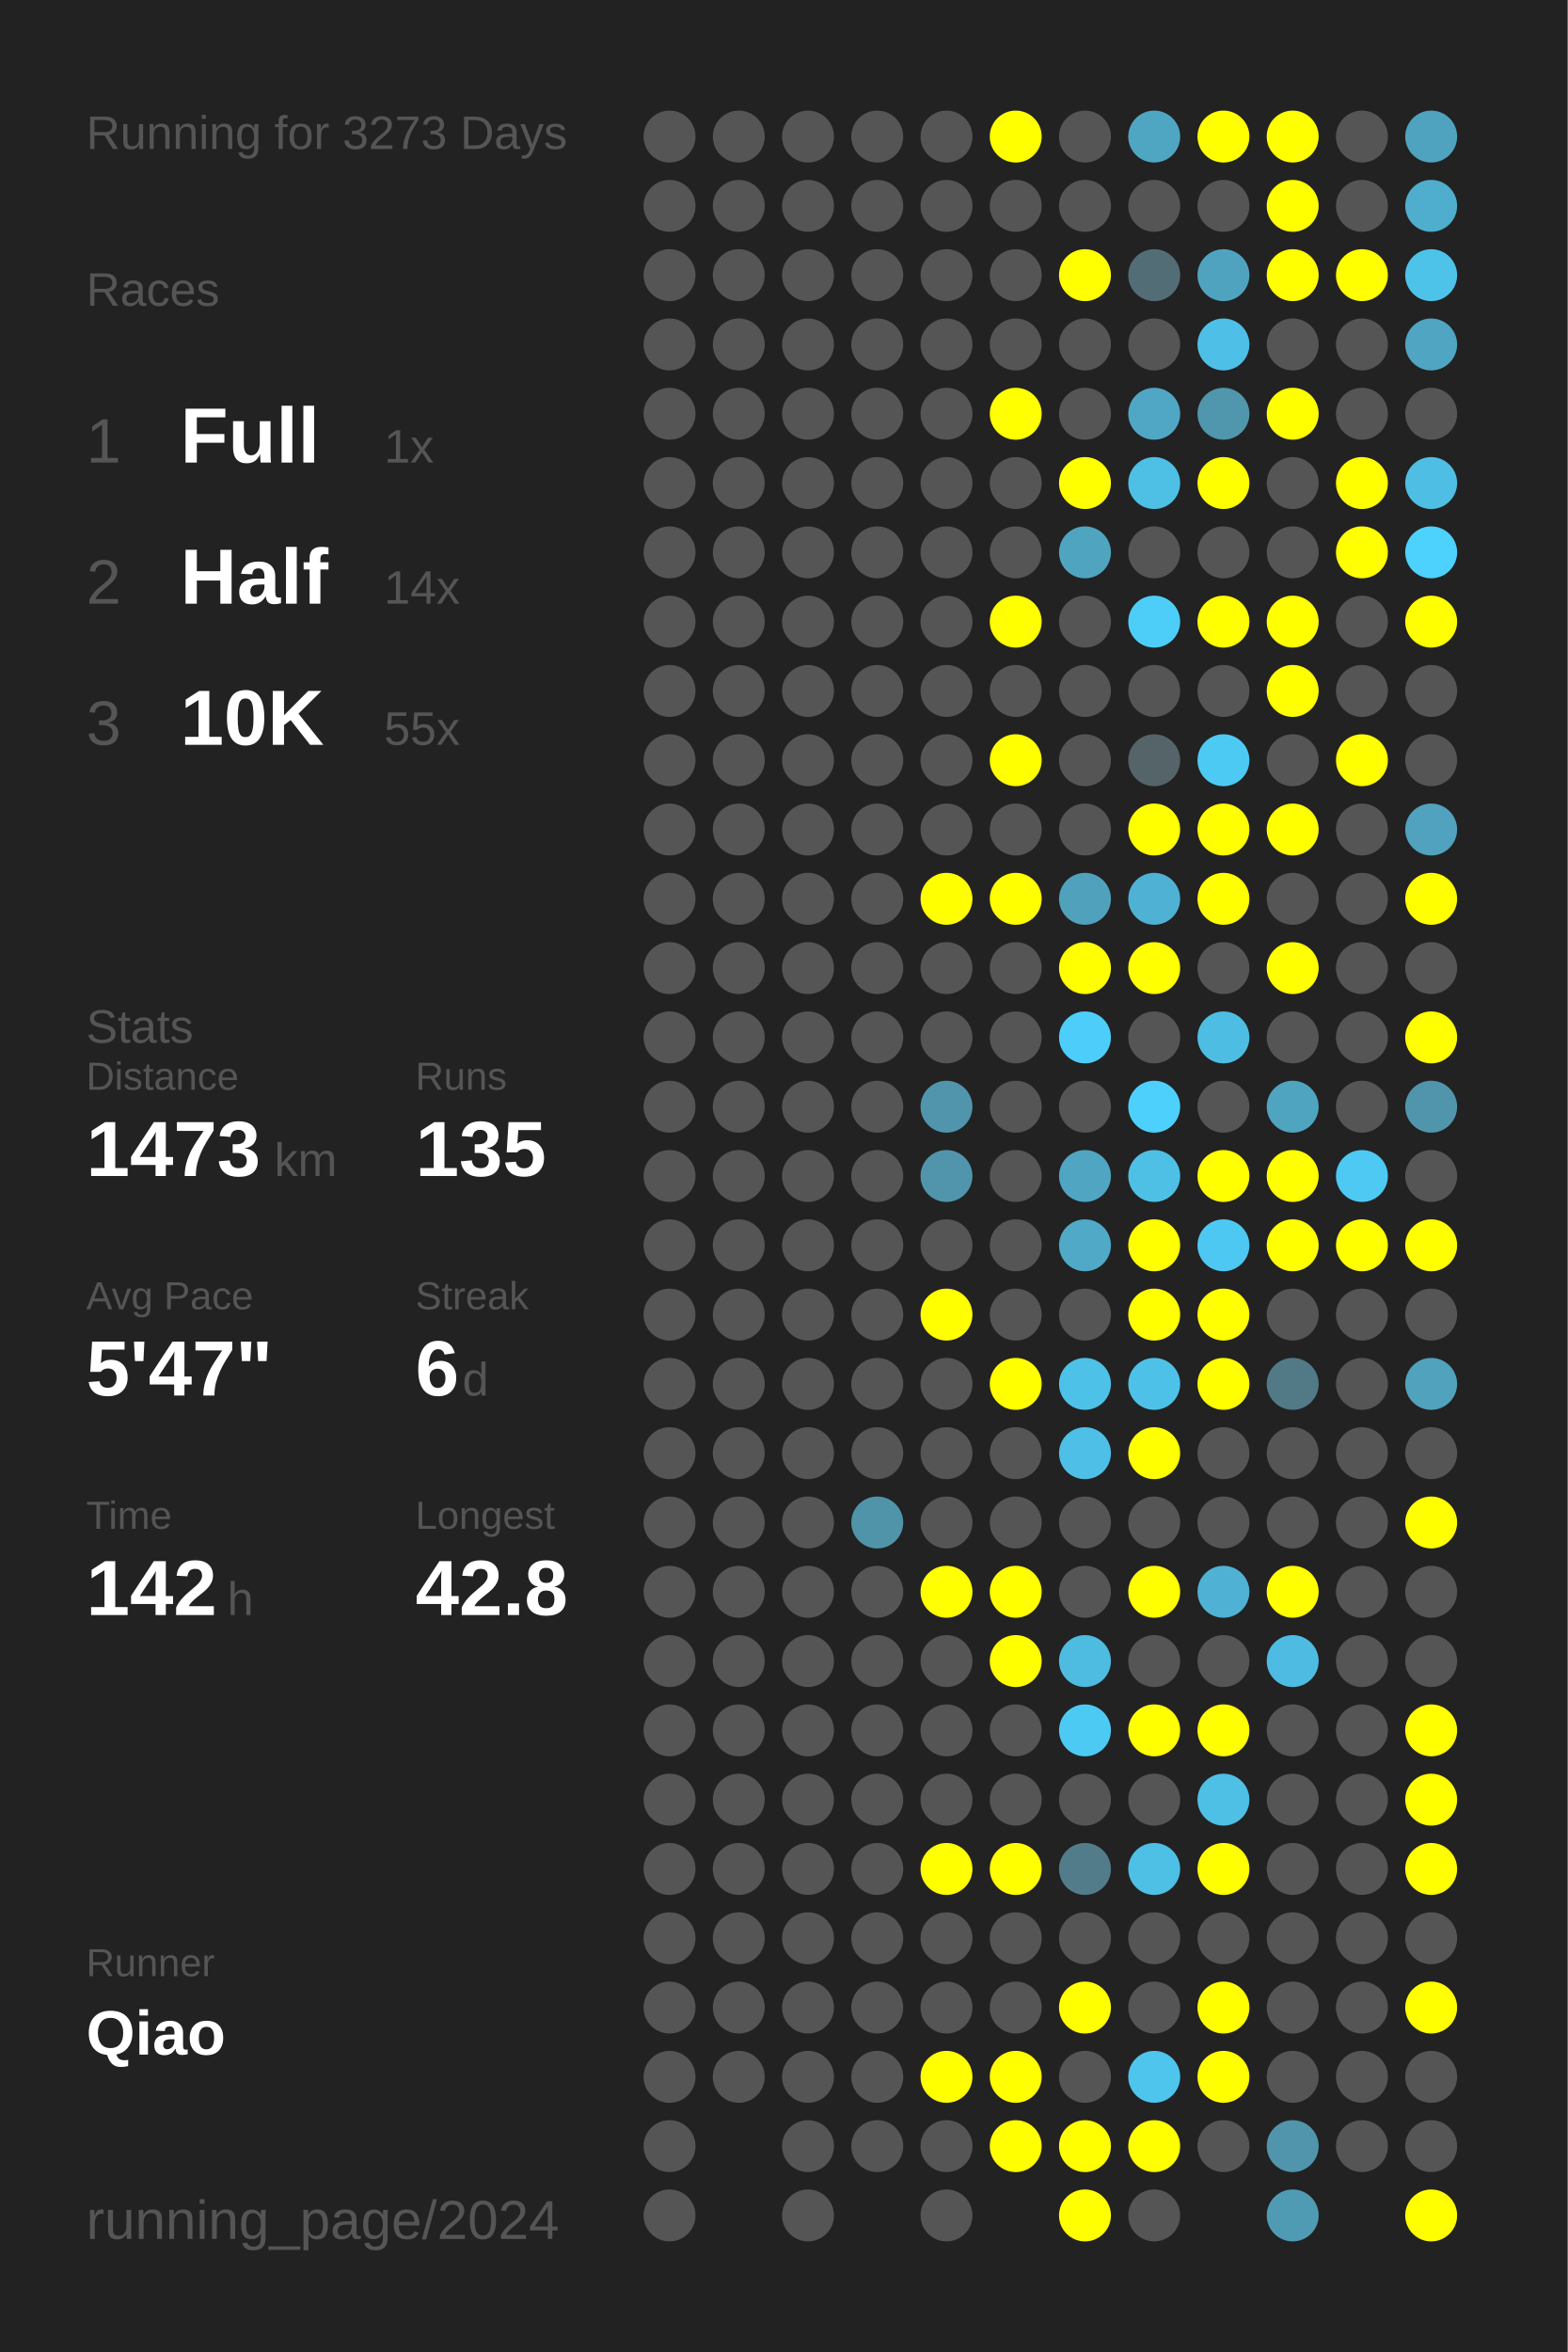
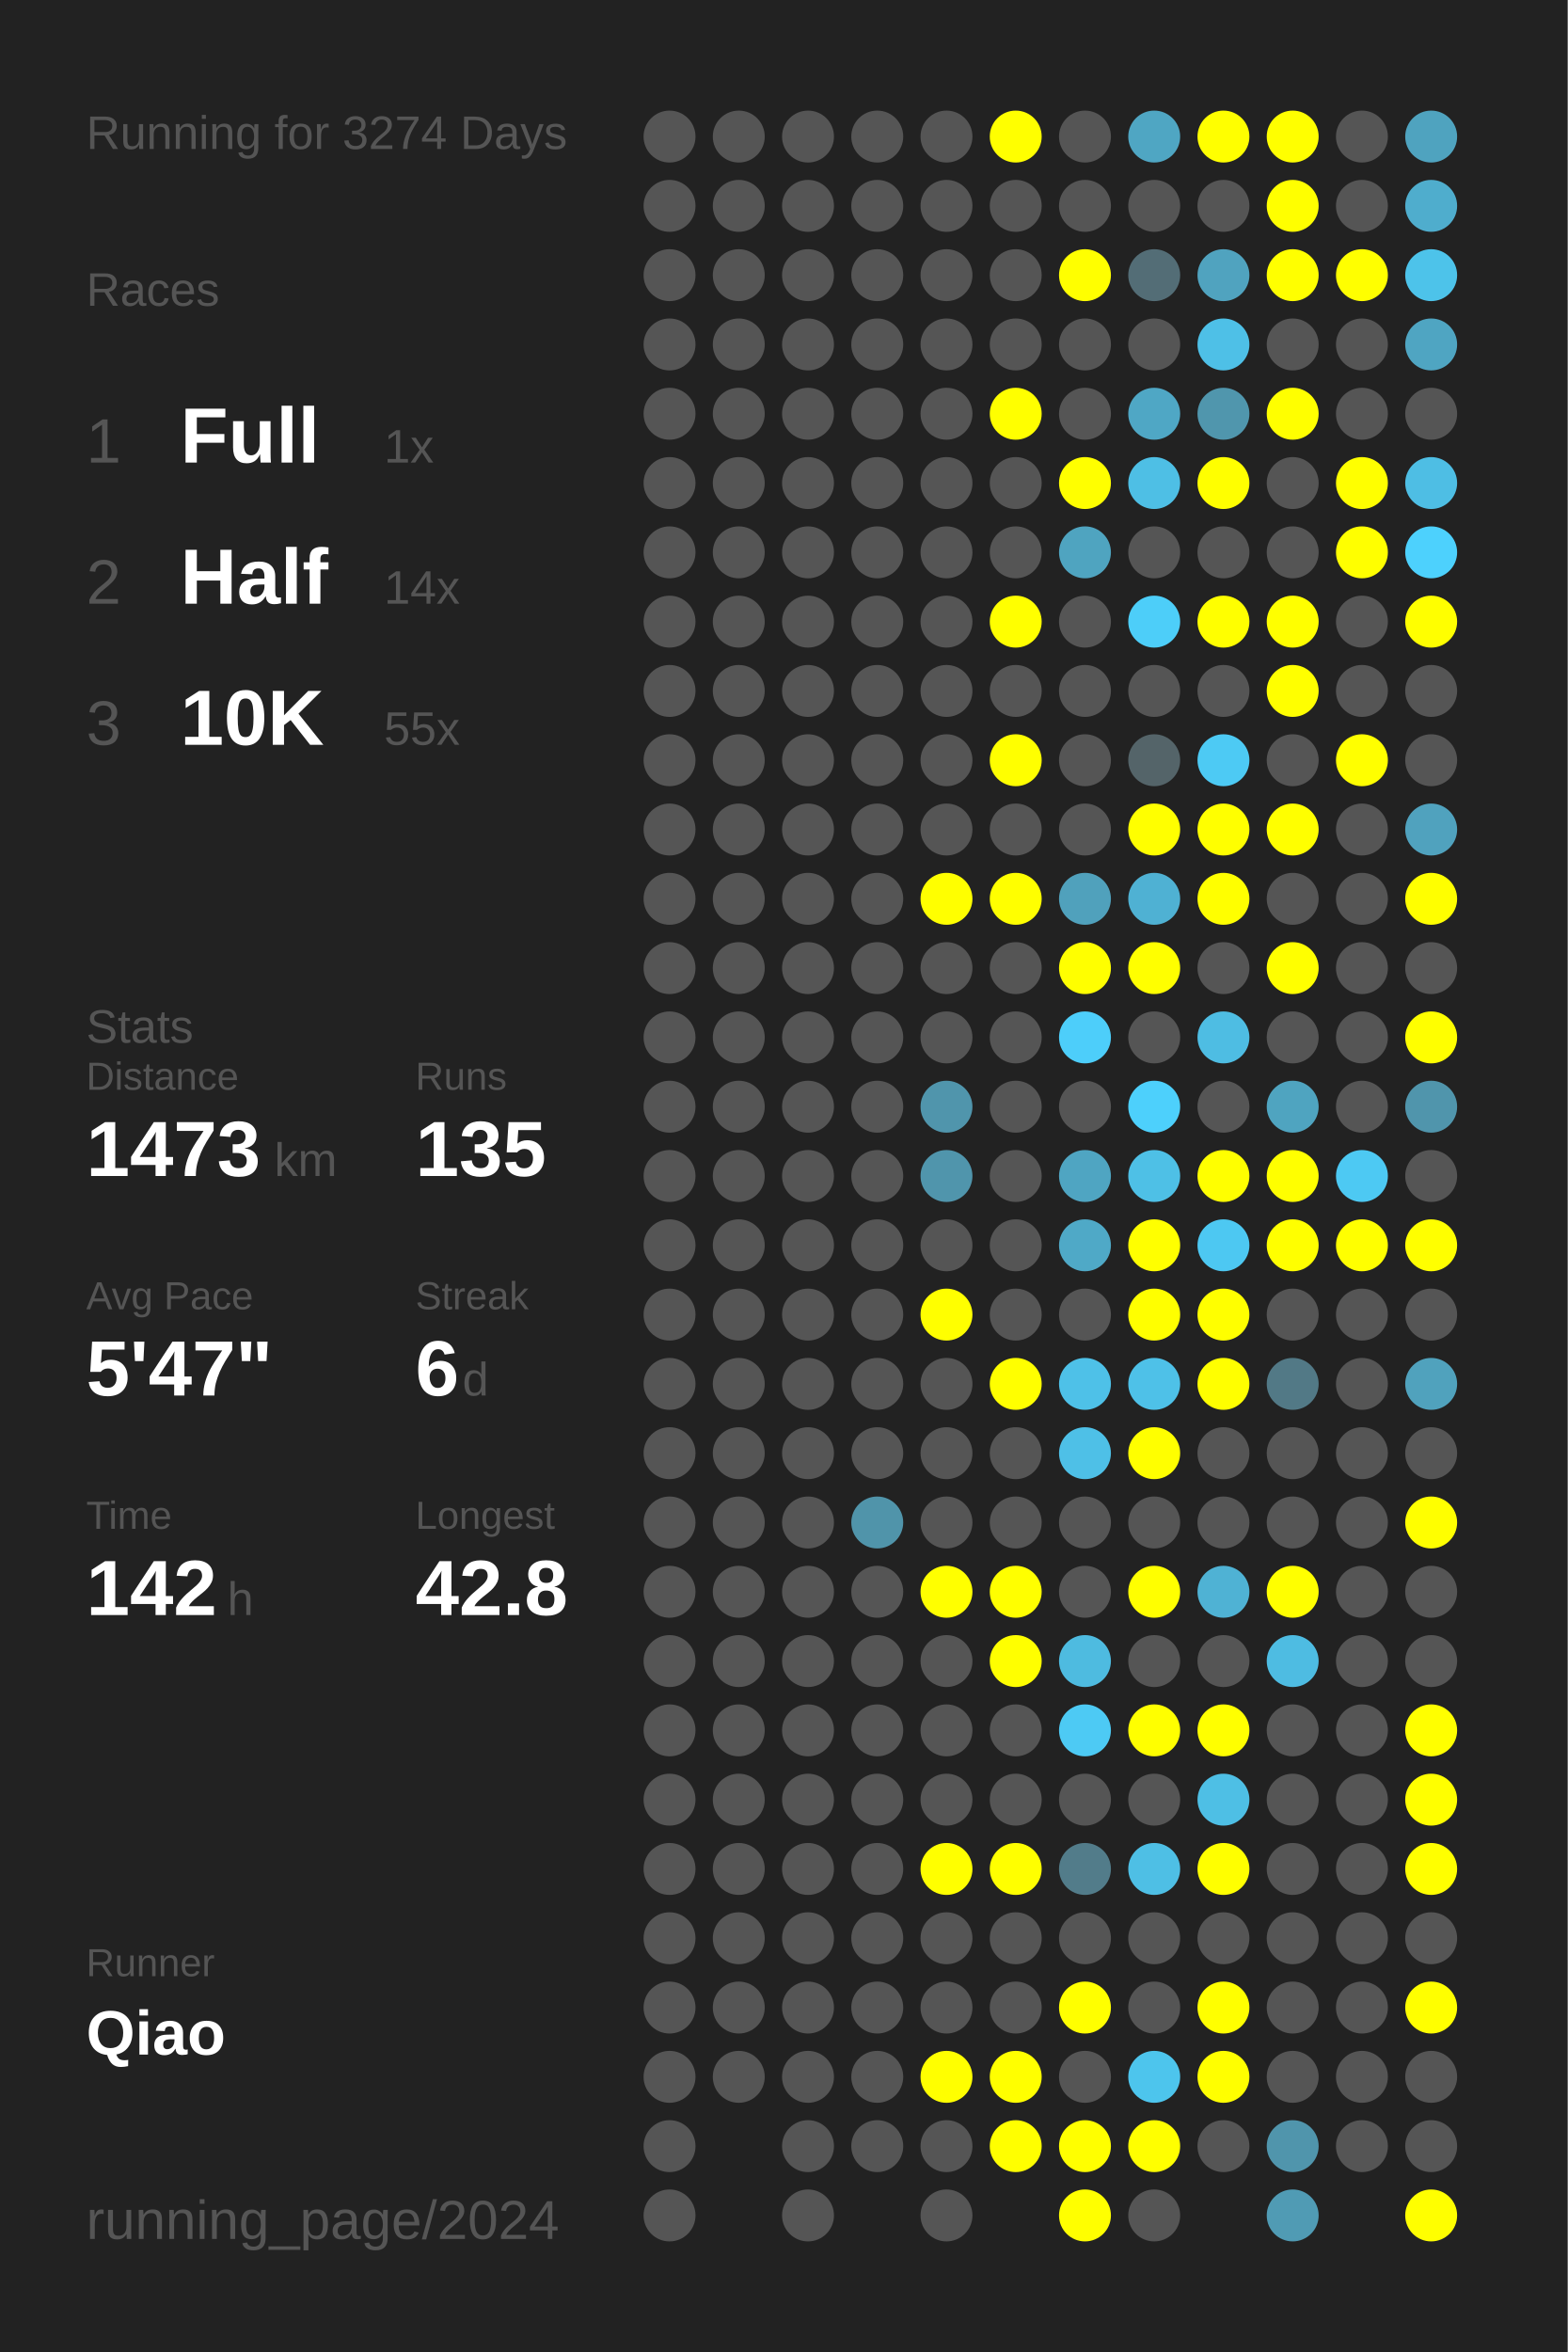
<svg xmlns="http://www.w3.org/2000/svg" baseProfile="full" height="300mm" version="1.1" viewBox="0,0,200,300" width="200mm">
  <defs />
  <rect fill="#222222" height="300" width="200" x="0" y="0" />
-   <text fill="#555555" style="font-size:6px; font-family:Arial;" x="11" y="19">Running for 3273 Days</text>
+   <text fill="#555555" style="font-size:6px; font-family:Arial;" x="11" y="19">Running for 3274 Days</text>
  <text fill="#555555" style="font-size:6px; font-family:Arial;" x="11" y="39">Races</text>
  <text fill="#555555" style="font-size:8px; font-family:Arial;" x="11" y="59">1</text>
  <text fill="#FFFFFF" style="font-size:10px; font-family:Arial; font-weight:bold;" x="23" y="59">Full</text>
  <text fill="#555555" style="font-size:6px; font-family:Arial;" x="49" y="59">1x</text>
  <text fill="#555555" style="font-size:8px; font-family:Arial;" x="11" y="77">2</text>
  <text fill="#FFFFFF" style="font-size:10px; font-family:Arial; font-weight:bold;" x="23" y="77">Half</text>
  <text fill="#555555" style="font-size:6px; font-family:Arial;" x="49" y="77">14x</text>
  <text fill="#555555" style="font-size:8px; font-family:Arial;" x="11" y="95">3</text>
  <text fill="#FFFFFF" style="font-size:10px; font-family:Arial; font-weight:bold;" x="23" y="95">10K</text>
  <text fill="#555555" style="font-size:6px; font-family:Arial;" x="49" y="95">55x</text>
  <text fill="#555555" style="font-size:6px; font-family:Arial;" x="11" y="133">Stats</text>
  <text fill="#555555" style="font-size:5px; font-family:Arial;" x="11" y="139">Distance</text>
  <text fill="#FFFFFF" style="font-size:10px; font-family:Arial; font-weight:bold;" x="11" y="150">1473</text>
  <text fill="#555555" style="font-size:6px; font-family:Arial;" x="35" y="150">km</text>
  <text fill="#555555" style="font-size:5px; font-family:Arial;" x="53" y="139">Runs</text>
  <text fill="#FFFFFF" style="font-size:10px; font-family:Arial; font-weight:bold;" x="53" y="150">135</text>
  <text fill="#555555" style="font-size:5px; font-family:Arial;" x="11" y="167">Avg Pace</text>
  <text fill="#FFFFFF" style="font-size:10px; font-family:Arial; font-weight:bold;" x="11" y="178">5'47"</text>
  <text fill="#555555" style="font-size:5px; font-family:Arial;" x="53" y="167">Streak</text>
  <text fill="#FFFFFF" style="font-size:10px; font-family:Arial; font-weight:bold;" x="53" y="178">6</text>
  <text fill="#555555" style="font-size:6px; font-family:Arial;" x="59" y="178">d</text>
  <text fill="#555555" style="font-size:5px; font-family:Arial;" x="11" y="195">Time</text>
  <text fill="#FFFFFF" style="font-size:10px; font-family:Arial; font-weight:bold;" x="11" y="206">142</text>
  <text fill="#555555" style="font-size:6px; font-family:Arial;" x="29" y="206">h</text>
  <text fill="#555555" style="font-size:5px; font-family:Arial;" x="53" y="195">Longest</text>
  <text fill="#FFFFFF" style="font-size:10px; font-family:Arial; font-weight:bold;" x="53" y="206">42.8</text>
  <text fill="#555555" style="font-size:5px; font-family:Arial;" x="11" y="252.065">Runner</text>
  <text fill="#FFFFFF" style="font-size:8px; font-family:Arial; font-weight:bold;" x="11" y="262.065">Qiao</text>
  <text fill="#555555" style="font-size:7px; font-family:Arial;" x="11" y="285.581">running_page/2024</text>
  <circle cx="85.417" cy="17.419" fill="#555555" r="3.312" />
  <circle cx="85.417" cy="26.258" fill="#555555" r="3.312" />
  <circle cx="85.417" cy="35.097" fill="#555555" r="3.312" />
  <circle cx="85.417" cy="43.935" fill="#555555" r="3.312" />
  <circle cx="85.417" cy="52.774" fill="#555555" r="3.312" />
  <circle cx="85.417" cy="61.613" fill="#555555" r="3.312" />
  <circle cx="85.417" cy="70.452" fill="#555555" r="3.312" />
  <circle cx="85.417" cy="79.29" fill="#555555" r="3.312" />
  <circle cx="85.417" cy="88.129" fill="#555555" r="3.312" />
  <circle cx="85.417" cy="96.968" fill="#555555" r="3.312" />
  <circle cx="85.417" cy="105.806" fill="#555555" r="3.312" />
  <circle cx="85.417" cy="114.645" fill="#555555" r="3.312" />
  <circle cx="85.417" cy="123.484" fill="#555555" r="3.312" />
  <circle cx="85.417" cy="132.323" fill="#555555" r="3.312" />
  <circle cx="85.417" cy="141.161" fill="#555555" r="3.312" />
  <circle cx="85.417" cy="150" fill="#555555" r="3.312" />
  <circle cx="85.417" cy="158.839" fill="#555555" r="3.312" />
  <circle cx="85.417" cy="167.677" fill="#555555" r="3.312" />
  <circle cx="85.417" cy="176.516" fill="#555555" r="3.312" />
  <circle cx="85.417" cy="185.355" fill="#555555" r="3.312" />
  <circle cx="85.417" cy="194.194" fill="#555555" r="3.312" />
  <circle cx="85.417" cy="203.032" fill="#555555" r="3.312" />
  <circle cx="85.417" cy="211.871" fill="#555555" r="3.312" />
  <circle cx="85.417" cy="220.71" fill="#555555" r="3.312" />
  <circle cx="85.417" cy="229.548" fill="#555555" r="3.312" />
  <circle cx="85.417" cy="238.387" fill="#555555" r="3.312" />
  <circle cx="85.417" cy="247.226" fill="#555555" r="3.312" />
  <circle cx="85.417" cy="256.065" fill="#555555" r="3.312" />
  <circle cx="85.417" cy="264.903" fill="#555555" r="3.312" />
  <circle cx="85.417" cy="273.742" fill="#555555" r="3.312" />
  <circle cx="85.417" cy="282.581" fill="#555555" r="3.312" />
  <circle cx="94.25" cy="17.419" fill="#555555" r="3.312" />
  <circle cx="94.25" cy="26.258" fill="#555555" r="3.312" />
  <circle cx="94.25" cy="35.097" fill="#555555" r="3.312" />
  <circle cx="94.25" cy="43.935" fill="#555555" r="3.312" />
  <circle cx="94.25" cy="52.774" fill="#555555" r="3.312" />
  <circle cx="94.25" cy="61.613" fill="#555555" r="3.312" />
  <circle cx="94.25" cy="70.452" fill="#555555" r="3.312" />
  <circle cx="94.25" cy="79.29" fill="#555555" r="3.312" />
  <circle cx="94.25" cy="88.129" fill="#555555" r="3.312" />
  <circle cx="94.25" cy="96.968" fill="#555555" r="3.312" />
  <circle cx="94.25" cy="105.806" fill="#555555" r="3.312" />
  <circle cx="94.25" cy="114.645" fill="#555555" r="3.312" />
  <circle cx="94.25" cy="123.484" fill="#555555" r="3.312" />
  <circle cx="94.25" cy="132.323" fill="#555555" r="3.312" />
  <circle cx="94.25" cy="141.161" fill="#555555" r="3.312" />
  <circle cx="94.25" cy="150" fill="#555555" r="3.312" />
  <circle cx="94.25" cy="158.839" fill="#555555" r="3.312" />
  <circle cx="94.25" cy="167.677" fill="#555555" r="3.312" />
  <circle cx="94.25" cy="176.516" fill="#555555" r="3.312" />
  <circle cx="94.25" cy="185.355" fill="#555555" r="3.312" />
  <circle cx="94.25" cy="194.194" fill="#555555" r="3.312" />
  <circle cx="94.25" cy="203.032" fill="#555555" r="3.312" />
  <circle cx="94.25" cy="211.871" fill="#555555" r="3.312" />
  <circle cx="94.25" cy="220.71" fill="#555555" r="3.312" />
  <circle cx="94.25" cy="229.548" fill="#555555" r="3.312" />
  <circle cx="94.25" cy="238.387" fill="#555555" r="3.312" />
  <circle cx="94.25" cy="247.226" fill="#555555" r="3.312" />
  <circle cx="94.25" cy="256.065" fill="#555555" r="3.312" />
  <circle cx="94.25" cy="264.903" fill="#555555" r="3.312" />
  <circle cx="103.083" cy="17.419" fill="#555555" r="3.312" />
  <circle cx="103.083" cy="26.258" fill="#555555" r="3.312" />
  <circle cx="103.083" cy="35.097" fill="#555555" r="3.312" />
  <circle cx="103.083" cy="43.935" fill="#555555" r="3.312" />
  <circle cx="103.083" cy="52.774" fill="#555555" r="3.312" />
  <circle cx="103.083" cy="61.613" fill="#555555" r="3.312" />
  <circle cx="103.083" cy="70.452" fill="#555555" r="3.312" />
  <circle cx="103.083" cy="79.29" fill="#555555" r="3.312" />
  <circle cx="103.083" cy="88.129" fill="#555555" r="3.312" />
  <circle cx="103.083" cy="96.968" fill="#555555" r="3.312" />
  <circle cx="103.083" cy="105.806" fill="#555555" r="3.312" />
  <circle cx="103.083" cy="114.645" fill="#555555" r="3.312" />
  <circle cx="103.083" cy="123.484" fill="#555555" r="3.312" />
  <circle cx="103.083" cy="132.323" fill="#555555" r="3.312" />
  <circle cx="103.083" cy="141.161" fill="#555555" r="3.312" />
  <circle cx="103.083" cy="150" fill="#555555" r="3.312" />
  <circle cx="103.083" cy="158.839" fill="#555555" r="3.312" />
  <circle cx="103.083" cy="167.677" fill="#555555" r="3.312" />
  <circle cx="103.083" cy="176.516" fill="#555555" r="3.312" />
  <circle cx="103.083" cy="185.355" fill="#555555" r="3.312" />
  <circle cx="103.083" cy="194.194" fill="#555555" r="3.312" />
  <circle cx="103.083" cy="203.032" fill="#555555" r="3.312" />
  <circle cx="103.083" cy="211.871" fill="#555555" r="3.312" />
  <circle cx="103.083" cy="220.71" fill="#555555" r="3.312" />
  <circle cx="103.083" cy="229.548" fill="#555555" r="3.312" />
  <circle cx="103.083" cy="238.387" fill="#555555" r="3.312" />
  <circle cx="103.083" cy="247.226" fill="#555555" r="3.312" />
  <circle cx="103.083" cy="256.065" fill="#555555" r="3.312" />
  <circle cx="103.083" cy="264.903" fill="#555555" r="3.312" />
  <circle cx="103.083" cy="273.742" fill="#555555" r="3.312" />
  <circle cx="103.083" cy="282.581" fill="#555555" r="3.312" />
  <circle cx="111.917" cy="17.419" fill="#555555" r="3.312" />
  <circle cx="111.917" cy="26.258" fill="#555555" r="3.312" />
  <circle cx="111.917" cy="35.097" fill="#555555" r="3.312" />
  <circle cx="111.917" cy="43.935" fill="#555555" r="3.312" />
  <circle cx="111.917" cy="52.774" fill="#555555" r="3.312" />
  <circle cx="111.917" cy="61.613" fill="#555555" r="3.312" />
  <circle cx="111.917" cy="70.452" fill="#555555" r="3.312" />
  <circle cx="111.917" cy="79.29" fill="#555555" r="3.312" />
  <circle cx="111.917" cy="88.129" fill="#555555" r="3.312" />
  <circle cx="111.917" cy="96.968" fill="#555555" r="3.312" />
  <circle cx="111.917" cy="105.806" fill="#555555" r="3.312" />
  <circle cx="111.917" cy="114.645" fill="#555555" r="3.312" />
  <circle cx="111.917" cy="123.484" fill="#555555" r="3.312" />
  <circle cx="111.917" cy="132.323" fill="#555555" r="3.312" />
  <circle cx="111.917" cy="141.161" fill="#555555" r="3.312" />
  <circle cx="111.917" cy="150" fill="#555555" r="3.312" />
  <circle cx="111.917" cy="158.839" fill="#555555" r="3.312" />
  <circle cx="111.917" cy="167.677" fill="#555555" r="3.312" />
  <circle cx="111.917" cy="176.516" fill="#555555" r="3.312" />
  <circle cx="111.917" cy="185.355" fill="#555555" r="3.312" />
  <circle cx="111.917" cy="194.194" fill="#5094aa" r="3.312" />
  <circle cx="111.917" cy="203.032" fill="#555555" r="3.312" />
  <circle cx="111.917" cy="211.871" fill="#555555" r="3.312" />
  <circle cx="111.917" cy="220.71" fill="#555555" r="3.312" />
  <circle cx="111.917" cy="229.548" fill="#555555" r="3.312" />
  <circle cx="111.917" cy="238.387" fill="#555555" r="3.312" />
  <circle cx="111.917" cy="247.226" fill="#555555" r="3.312" />
  <circle cx="111.917" cy="256.065" fill="#555555" r="3.312" />
  <circle cx="111.917" cy="264.903" fill="#555555" r="3.312" />
  <circle cx="111.917" cy="273.742" fill="#555555" r="3.312" />
  <circle cx="120.75" cy="17.419" fill="#555555" r="3.312" />
  <circle cx="120.75" cy="26.258" fill="#555555" r="3.312" />
  <circle cx="120.75" cy="35.097" fill="#555555" r="3.312" />
  <circle cx="120.75" cy="43.935" fill="#555555" r="3.312" />
  <circle cx="120.75" cy="52.774" fill="#555555" r="3.312" />
  <circle cx="120.75" cy="61.613" fill="#555555" r="3.312" />
  <circle cx="120.75" cy="70.452" fill="#555555" r="3.312" />
  <circle cx="120.75" cy="79.29" fill="#555555" r="3.312" />
  <circle cx="120.75" cy="88.129" fill="#555555" r="3.312" />
  <circle cx="120.75" cy="96.968" fill="#555555" r="3.312" />
  <circle cx="120.75" cy="105.806" fill="#555555" r="3.312" />
  <circle cx="120.75" cy="114.645" fill="#FFFF00" r="3.312" />
  <circle cx="120.75" cy="123.484" fill="#555555" r="3.312" />
  <circle cx="120.75" cy="132.323" fill="#555555" r="3.312" />
  <circle cx="120.75" cy="141.161" fill="#5095ac" r="3.312" />
  <circle cx="120.75" cy="150" fill="#5095ac" r="3.312" />
  <circle cx="120.75" cy="158.839" fill="#555555" r="3.312" />
  <circle cx="120.75" cy="167.677" fill="#FFFF00" r="3.312" />
  <circle cx="120.75" cy="176.516" fill="#555555" r="3.312" />
  <circle cx="120.75" cy="185.355" fill="#555555" r="3.312" />
  <circle cx="120.75" cy="194.194" fill="#555555" r="3.312" />
  <circle cx="120.75" cy="203.032" fill="#FFFF00" r="3.312" />
  <circle cx="120.75" cy="211.871" fill="#555555" r="3.312" />
  <circle cx="120.75" cy="220.71" fill="#555555" r="3.312" />
  <circle cx="120.75" cy="229.548" fill="#555555" r="3.312" />
  <circle cx="120.75" cy="238.387" fill="#FFFF00" r="3.312" />
  <circle cx="120.75" cy="247.226" fill="#555555" r="3.312" />
  <circle cx="120.75" cy="256.065" fill="#555555" r="3.312" />
  <circle cx="120.75" cy="264.903" fill="#FFFF00" r="3.312" />
  <circle cx="120.75" cy="273.742" fill="#555555" r="3.312" />
  <circle cx="120.75" cy="282.581" fill="#555555" r="3.312" />
  <circle cx="129.583" cy="17.419" fill="#FFFF00" r="3.312" />
  <circle cx="129.583" cy="26.258" fill="#555555" r="3.312" />
  <circle cx="129.583" cy="35.097" fill="#555555" r="3.312" />
  <circle cx="129.583" cy="43.935" fill="#555555" r="3.312" />
  <circle cx="129.583" cy="52.774" fill="#FFFF00" r="3.312" />
  <circle cx="129.583" cy="61.613" fill="#555555" r="3.312" />
  <circle cx="129.583" cy="70.452" fill="#555555" r="3.312" />
  <circle cx="129.583" cy="79.29" fill="#FFFF00" r="3.312" />
  <circle cx="129.583" cy="88.129" fill="#555555" r="3.312" />
  <circle cx="129.583" cy="96.968" fill="#FFFF00" r="3.312" />
  <circle cx="129.583" cy="105.806" fill="#555555" r="3.312" />
  <circle cx="129.583" cy="114.645" fill="#FFFF00" r="3.312" />
  <circle cx="129.583" cy="123.484" fill="#555555" r="3.312" />
  <circle cx="129.583" cy="132.323" fill="#555555" r="3.312" />
  <circle cx="129.583" cy="141.161" fill="#555555" r="3.312" />
  <circle cx="129.583" cy="150" fill="#555555" r="3.312" />
  <circle cx="129.583" cy="158.839" fill="#555555" r="3.312" />
  <circle cx="129.583" cy="167.677" fill="#555555" r="3.312" />
  <circle cx="129.583" cy="176.516" fill="#FFFF00" r="3.312" />
  <circle cx="129.583" cy="185.355" fill="#555555" r="3.312" />
  <circle cx="129.583" cy="194.194" fill="#555555" r="3.312" />
  <circle cx="129.583" cy="203.032" fill="#FFFF00" r="3.312" />
  <circle cx="129.583" cy="211.871" fill="#FFFF00" r="3.312" />
  <circle cx="129.583" cy="220.71" fill="#555555" r="3.312" />
  <circle cx="129.583" cy="229.548" fill="#555555" r="3.312" />
  <circle cx="129.583" cy="238.387" fill="#FFFF00" r="3.312" />
  <circle cx="129.583" cy="247.226" fill="#555555" r="3.312" />
  <circle cx="129.583" cy="256.065" fill="#555555" r="3.312" />
  <circle cx="129.583" cy="264.903" fill="#FFFF00" r="3.312" />
  <circle cx="129.583" cy="273.742" fill="#FFFF00" r="3.312" />
  <circle cx="138.417" cy="17.419" fill="#555555" r="3.312" />
  <circle cx="138.417" cy="26.258" fill="#555555" r="3.312" />
  <circle cx="138.417" cy="35.097" fill="#FFFF00" r="3.312" />
  <circle cx="138.417" cy="43.935" fill="#555555" r="3.312" />
  <circle cx="138.417" cy="52.774" fill="#555555" r="3.312" />
  <circle cx="138.417" cy="61.613" fill="#FFFF00" r="3.312" />
  <circle cx="138.417" cy="70.452" fill="#4fa4c0" r="3.312" />
  <circle cx="138.417" cy="79.29" fill="#555555" r="3.312" />
  <circle cx="138.417" cy="88.129" fill="#555555" r="3.312" />
  <circle cx="138.417" cy="96.968" fill="#555555" r="3.312" />
  <circle cx="138.417" cy="105.806" fill="#555555" r="3.312" />
  <circle cx="138.417" cy="114.645" fill="#50a1bc" r="3.312" />
  <circle cx="138.417" cy="123.484" fill="#FFFF00" r="3.312" />
  <circle cx="138.417" cy="132.323" fill="#4dcefa" r="3.312" />
  <circle cx="138.417" cy="141.161" fill="#555555" r="3.312" />
  <circle cx="138.417" cy="150" fill="#4fa5c2" r="3.312" />
  <circle cx="138.417" cy="158.839" fill="#4fa9c7" r="3.312" />
  <circle cx="138.417" cy="167.677" fill="#555555" r="3.312" />
  <circle cx="138.417" cy="176.516" fill="#4ec1e8" r="3.312" />
  <circle cx="138.417" cy="185.355" fill="#4ec0e7" r="3.312" />
  <circle cx="138.417" cy="194.194" fill="#555555" r="3.312" />
  <circle cx="138.417" cy="203.032" fill="#555555" r="3.312" />
  <circle cx="138.417" cy="211.871" fill="#4ebbe0" r="3.312" />
  <circle cx="138.417" cy="220.71" fill="#4dcaf4" r="3.312" />
  <circle cx="138.417" cy="229.548" fill="#555555" r="3.312" />
  <circle cx="138.417" cy="238.387" fill="#527c8a" r="3.312" />
  <circle cx="138.417" cy="247.226" fill="#555555" r="3.312" />
  <circle cx="138.417" cy="256.065" fill="#FFFF00" r="3.312" />
  <circle cx="138.417" cy="264.903" fill="#555555" r="3.312" />
  <circle cx="138.417" cy="273.742" fill="#FFFF00" r="3.312" />
  <circle cx="138.417" cy="282.581" fill="#FFFF00" r="3.312" />
  <circle cx="147.25" cy="17.419" fill="#4fa6c3" r="3.312" />
  <circle cx="147.25" cy="26.258" fill="#555555" r="3.312" />
  <circle cx="147.25" cy="35.097" fill="#536d76" r="3.312" />
  <circle cx="147.25" cy="43.935" fill="#555555" r="3.312" />
  <circle cx="147.25" cy="52.774" fill="#4fa7c5" r="3.312" />
  <circle cx="147.25" cy="61.613" fill="#4ebfe5" r="3.312" />
  <circle cx="147.25" cy="70.452" fill="#555555" r="3.312" />
  <circle cx="147.25" cy="79.29" fill="#4dcef9" r="3.312" />
  <circle cx="147.25" cy="88.129" fill="#555555" r="3.312" />
  <circle cx="147.25" cy="96.968" fill="#546469" r="3.312" />
  <circle cx="147.25" cy="105.806" fill="#FFFF00" r="3.312" />
  <circle cx="147.25" cy="114.645" fill="#4fb1d3" r="3.312" />
  <circle cx="147.25" cy="123.484" fill="#FFFF00" r="3.312" />
  <circle cx="147.25" cy="132.323" fill="#555555" r="3.312" />
  <circle cx="147.25" cy="141.161" fill="#4dd0fc" r="3.312" />
  <circle cx="147.25" cy="150" fill="#4ec0e6" r="3.312" />
  <circle cx="147.25" cy="158.839" fill="#FFFF00" r="3.312" />
  <circle cx="147.25" cy="167.677" fill="#FFFF00" r="3.312" />
  <circle cx="147.25" cy="176.516" fill="#4ec1e8" r="3.312" />
  <circle cx="147.25" cy="185.355" fill="#FFFF00" r="3.312" />
  <circle cx="147.25" cy="194.194" fill="#555555" r="3.312" />
  <circle cx="147.25" cy="203.032" fill="#FFFF00" r="3.312" />
  <circle cx="147.25" cy="211.871" fill="#555555" r="3.312" />
  <circle cx="147.25" cy="220.71" fill="#FFFF00" r="3.312" />
  <circle cx="147.25" cy="229.548" fill="#555555" r="3.312" />
  <circle cx="147.25" cy="238.387" fill="#4ebfe5" r="3.312" />
  <circle cx="147.25" cy="247.226" fill="#555555" r="3.312" />
  <circle cx="147.25" cy="256.065" fill="#555555" r="3.312" />
  <circle cx="147.25" cy="264.903" fill="#4dc5ed" r="3.312" />
  <circle cx="147.25" cy="273.742" fill="#FFFF00" r="3.312" />
  <circle cx="147.25" cy="282.581" fill="#555555" r="3.312" />
  <circle cx="156.083" cy="17.419" fill="#FFFF00" r="3.312" />
  <circle cx="156.083" cy="26.258" fill="#555555" r="3.312" />
  <circle cx="156.083" cy="35.097" fill="#50a3bf" r="3.312" />
  <circle cx="156.083" cy="43.935" fill="#4ec0e7" r="3.312" />
  <circle cx="156.083" cy="52.774" fill="#5096ad" r="3.312" />
  <circle cx="156.083" cy="61.613" fill="#FFFF00" r="3.312" />
  <circle cx="156.083" cy="70.452" fill="#555555" r="3.312" />
  <circle cx="156.083" cy="79.29" fill="#FFFF00" r="3.312" />
  <circle cx="156.083" cy="88.129" fill="#555555" r="3.312" />
  <circle cx="156.083" cy="96.968" fill="#4dcaf4" r="3.312" />
  <circle cx="156.083" cy="105.806" fill="#FFFF00" r="3.312" />
  <circle cx="156.083" cy="114.645" fill="#FFFF00" r="3.312" />
  <circle cx="156.083" cy="123.484" fill="#555555" r="3.312" />
  <circle cx="156.083" cy="132.323" fill="#4ebde3" r="3.312" />
  <circle cx="156.083" cy="141.161" fill="#555555" r="3.312" />
  <circle cx="156.083" cy="150" fill="#FFFF00" r="3.312" />
  <circle cx="156.083" cy="158.839" fill="#4dc8f2" r="3.312" />
  <circle cx="156.083" cy="167.677" fill="#FFFF00" r="3.312" />
  <circle cx="156.083" cy="176.516" fill="#FFFF00" r="3.312" />
  <circle cx="156.083" cy="185.355" fill="#555555" r="3.312" />
  <circle cx="156.083" cy="194.194" fill="#555555" r="3.312" />
  <circle cx="156.083" cy="203.032" fill="#4fb2d4" r="3.312" />
  <circle cx="156.083" cy="211.871" fill="#555555" r="3.312" />
  <circle cx="156.083" cy="220.71" fill="#FFFF00" r="3.312" />
  <circle cx="156.083" cy="229.548" fill="#4ebfe5" r="3.312" />
  <circle cx="156.083" cy="238.387" fill="#FFFF00" r="3.312" />
  <circle cx="156.083" cy="247.226" fill="#555555" r="3.312" />
  <circle cx="156.083" cy="256.065" fill="#FFFF00" r="3.312" />
  <circle cx="156.083" cy="264.903" fill="#FFFF00" r="3.312" />
  <circle cx="156.083" cy="273.742" fill="#555555" r="3.312" />
  <circle cx="164.917" cy="17.419" fill="#FFFF00" r="3.312" />
  <circle cx="164.917" cy="26.258" fill="#FFFF00" r="3.312" />
  <circle cx="164.917" cy="35.097" fill="#FFFF00" r="3.312" />
  <circle cx="164.917" cy="43.935" fill="#555555" r="3.312" />
  <circle cx="164.917" cy="52.774" fill="#FFFF00" r="3.312" />
  <circle cx="164.917" cy="61.613" fill="#555555" r="3.312" />
  <circle cx="164.917" cy="70.452" fill="#555555" r="3.312" />
  <circle cx="164.917" cy="79.29" fill="#FFFF00" r="3.312" />
  <circle cx="164.917" cy="88.129" fill="#FFFF00" r="3.312" />
  <circle cx="164.917" cy="96.968" fill="#555555" r="3.312" />
  <circle cx="164.917" cy="105.806" fill="#FFFF00" r="3.312" />
  <circle cx="164.917" cy="114.645" fill="#555555" r="3.312" />
  <circle cx="164.917" cy="123.484" fill="#FFFF00" r="3.312" />
  <circle cx="164.917" cy="132.323" fill="#555555" r="3.312" />
  <circle cx="164.917" cy="141.161" fill="#4fa4c0" r="3.312" />
  <circle cx="164.917" cy="150" fill="#FFFF00" r="3.312" />
  <circle cx="164.917" cy="158.839" fill="#FFFF00" r="3.312" />
  <circle cx="164.917" cy="167.677" fill="#555555" r="3.312" />
  <circle cx="164.917" cy="176.516" fill="#527986" r="3.312" />
  <circle cx="164.917" cy="185.355" fill="#555555" r="3.312" />
  <circle cx="164.917" cy="194.194" fill="#555555" r="3.312" />
  <circle cx="164.917" cy="203.032" fill="#FFFF00" r="3.312" />
  <circle cx="164.917" cy="211.871" fill="#4ebce2" r="3.312" />
  <circle cx="164.917" cy="220.71" fill="#555555" r="3.312" />
  <circle cx="164.917" cy="229.548" fill="#555555" r="3.312" />
  <circle cx="164.917" cy="238.387" fill="#555555" r="3.312" />
  <circle cx="164.917" cy="247.226" fill="#555555" r="3.312" />
  <circle cx="164.917" cy="256.065" fill="#555555" r="3.312" />
  <circle cx="164.917" cy="264.903" fill="#555555" r="3.312" />
  <circle cx="164.917" cy="273.742" fill="#5095ac" r="3.312" />
  <circle cx="164.917" cy="282.581" fill="#509bb4" r="3.312" />
  <circle cx="173.75" cy="17.419" fill="#555555" r="3.312" />
  <circle cx="173.75" cy="26.258" fill="#555555" r="3.312" />
  <circle cx="173.75" cy="35.097" fill="#FFFF00" r="3.312" />
  <circle cx="173.75" cy="43.935" fill="#555555" r="3.312" />
  <circle cx="173.75" cy="52.774" fill="#555555" r="3.312" />
  <circle cx="173.75" cy="61.613" fill="#FFFF00" r="3.312" />
  <circle cx="173.75" cy="70.452" fill="#FFFF00" r="3.312" />
  <circle cx="173.75" cy="79.29" fill="#555555" r="3.312" />
  <circle cx="173.75" cy="88.129" fill="#555555" r="3.312" />
  <circle cx="173.75" cy="96.968" fill="#FFFF00" r="3.312" />
  <circle cx="173.75" cy="105.806" fill="#555555" r="3.312" />
  <circle cx="173.75" cy="114.645" fill="#555555" r="3.312" />
  <circle cx="173.75" cy="123.484" fill="#555555" r="3.312" />
  <circle cx="173.75" cy="132.323" fill="#555555" r="3.312" />
  <circle cx="173.75" cy="141.161" fill="#555555" r="3.312" />
  <circle cx="173.75" cy="150" fill="#4dc9f3" r="3.312" />
  <circle cx="173.75" cy="158.839" fill="#FFFF00" r="3.312" />
  <circle cx="173.75" cy="167.677" fill="#555555" r="3.312" />
  <circle cx="173.75" cy="176.516" fill="#555555" r="3.312" />
  <circle cx="173.75" cy="185.355" fill="#555555" r="3.312" />
  <circle cx="173.75" cy="194.194" fill="#555555" r="3.312" />
  <circle cx="173.75" cy="203.032" fill="#555555" r="3.312" />
  <circle cx="173.75" cy="211.871" fill="#555555" r="3.312" />
  <circle cx="173.75" cy="220.71" fill="#555555" r="3.312" />
  <circle cx="173.75" cy="229.548" fill="#555555" r="3.312" />
  <circle cx="173.75" cy="238.387" fill="#555555" r="3.312" />
  <circle cx="173.75" cy="247.226" fill="#555555" r="3.312" />
  <circle cx="173.75" cy="256.065" fill="#555555" r="3.312" />
  <circle cx="173.75" cy="264.903" fill="#555555" r="3.312" />
  <circle cx="173.75" cy="273.742" fill="#555555" r="3.312" />
  <circle cx="182.583" cy="17.419" fill="#4fa3bf" r="3.312" />
  <circle cx="182.583" cy="26.258" fill="#4fadcd" r="3.312" />
  <circle cx="182.583" cy="35.097" fill="#4dc3ea" r="3.312" />
  <circle cx="182.583" cy="43.935" fill="#4fa5c2" r="3.312" />
  <circle cx="182.583" cy="52.774" fill="#555555" r="3.312" />
  <circle cx="182.583" cy="61.613" fill="#4ebee4" r="3.312" />
  <circle cx="182.583" cy="70.452" fill="#4dd1fd" r="3.312" />
  <circle cx="182.583" cy="79.29" fill="#FFFF00" r="3.312" />
  <circle cx="182.583" cy="88.129" fill="#555555" r="3.312" />
  <circle cx="182.583" cy="96.968" fill="#555555" r="3.312" />
  <circle cx="182.583" cy="105.806" fill="#50a2be" r="3.312" />
  <circle cx="182.583" cy="114.645" fill="#FFFF00" r="3.312" />
  <circle cx="182.583" cy="123.484" fill="#555555" r="3.312" />
  <circle cx="182.583" cy="132.323" fill="#FFFF00" r="3.312" />
  <circle cx="182.583" cy="141.161" fill="#5095ac" r="3.312" />
  <circle cx="182.583" cy="150" fill="#555555" r="3.312" />
  <circle cx="182.583" cy="158.839" fill="#FFFF00" r="3.312" />
  <circle cx="182.583" cy="167.677" fill="#555555" r="3.312" />
  <circle cx="182.583" cy="176.516" fill="#50a2bd" r="3.312" />
  <circle cx="182.583" cy="185.355" fill="#555555" r="3.312" />
  <circle cx="182.583" cy="194.194" fill="#FFFF00" r="3.312" />
  <circle cx="182.583" cy="203.032" fill="#555555" r="3.312" />
  <circle cx="182.583" cy="211.871" fill="#555555" r="3.312" />
  <circle cx="182.583" cy="220.71" fill="#FFFF00" r="3.312" />
  <circle cx="182.583" cy="229.548" fill="#FFFF00" r="3.312" />
  <circle cx="182.583" cy="238.387" fill="#FFFF00" r="3.312" />
  <circle cx="182.583" cy="247.226" fill="#555555" r="3.312" />
  <circle cx="182.583" cy="256.065" fill="#FFFF00" r="3.312" />
  <circle cx="182.583" cy="264.903" fill="#555555" r="3.312" />
  <circle cx="182.583" cy="273.742" fill="#555555" r="3.312" />
  <circle cx="182.583" cy="282.581" fill="#FFFF00" r="3.312" />
</svg>
